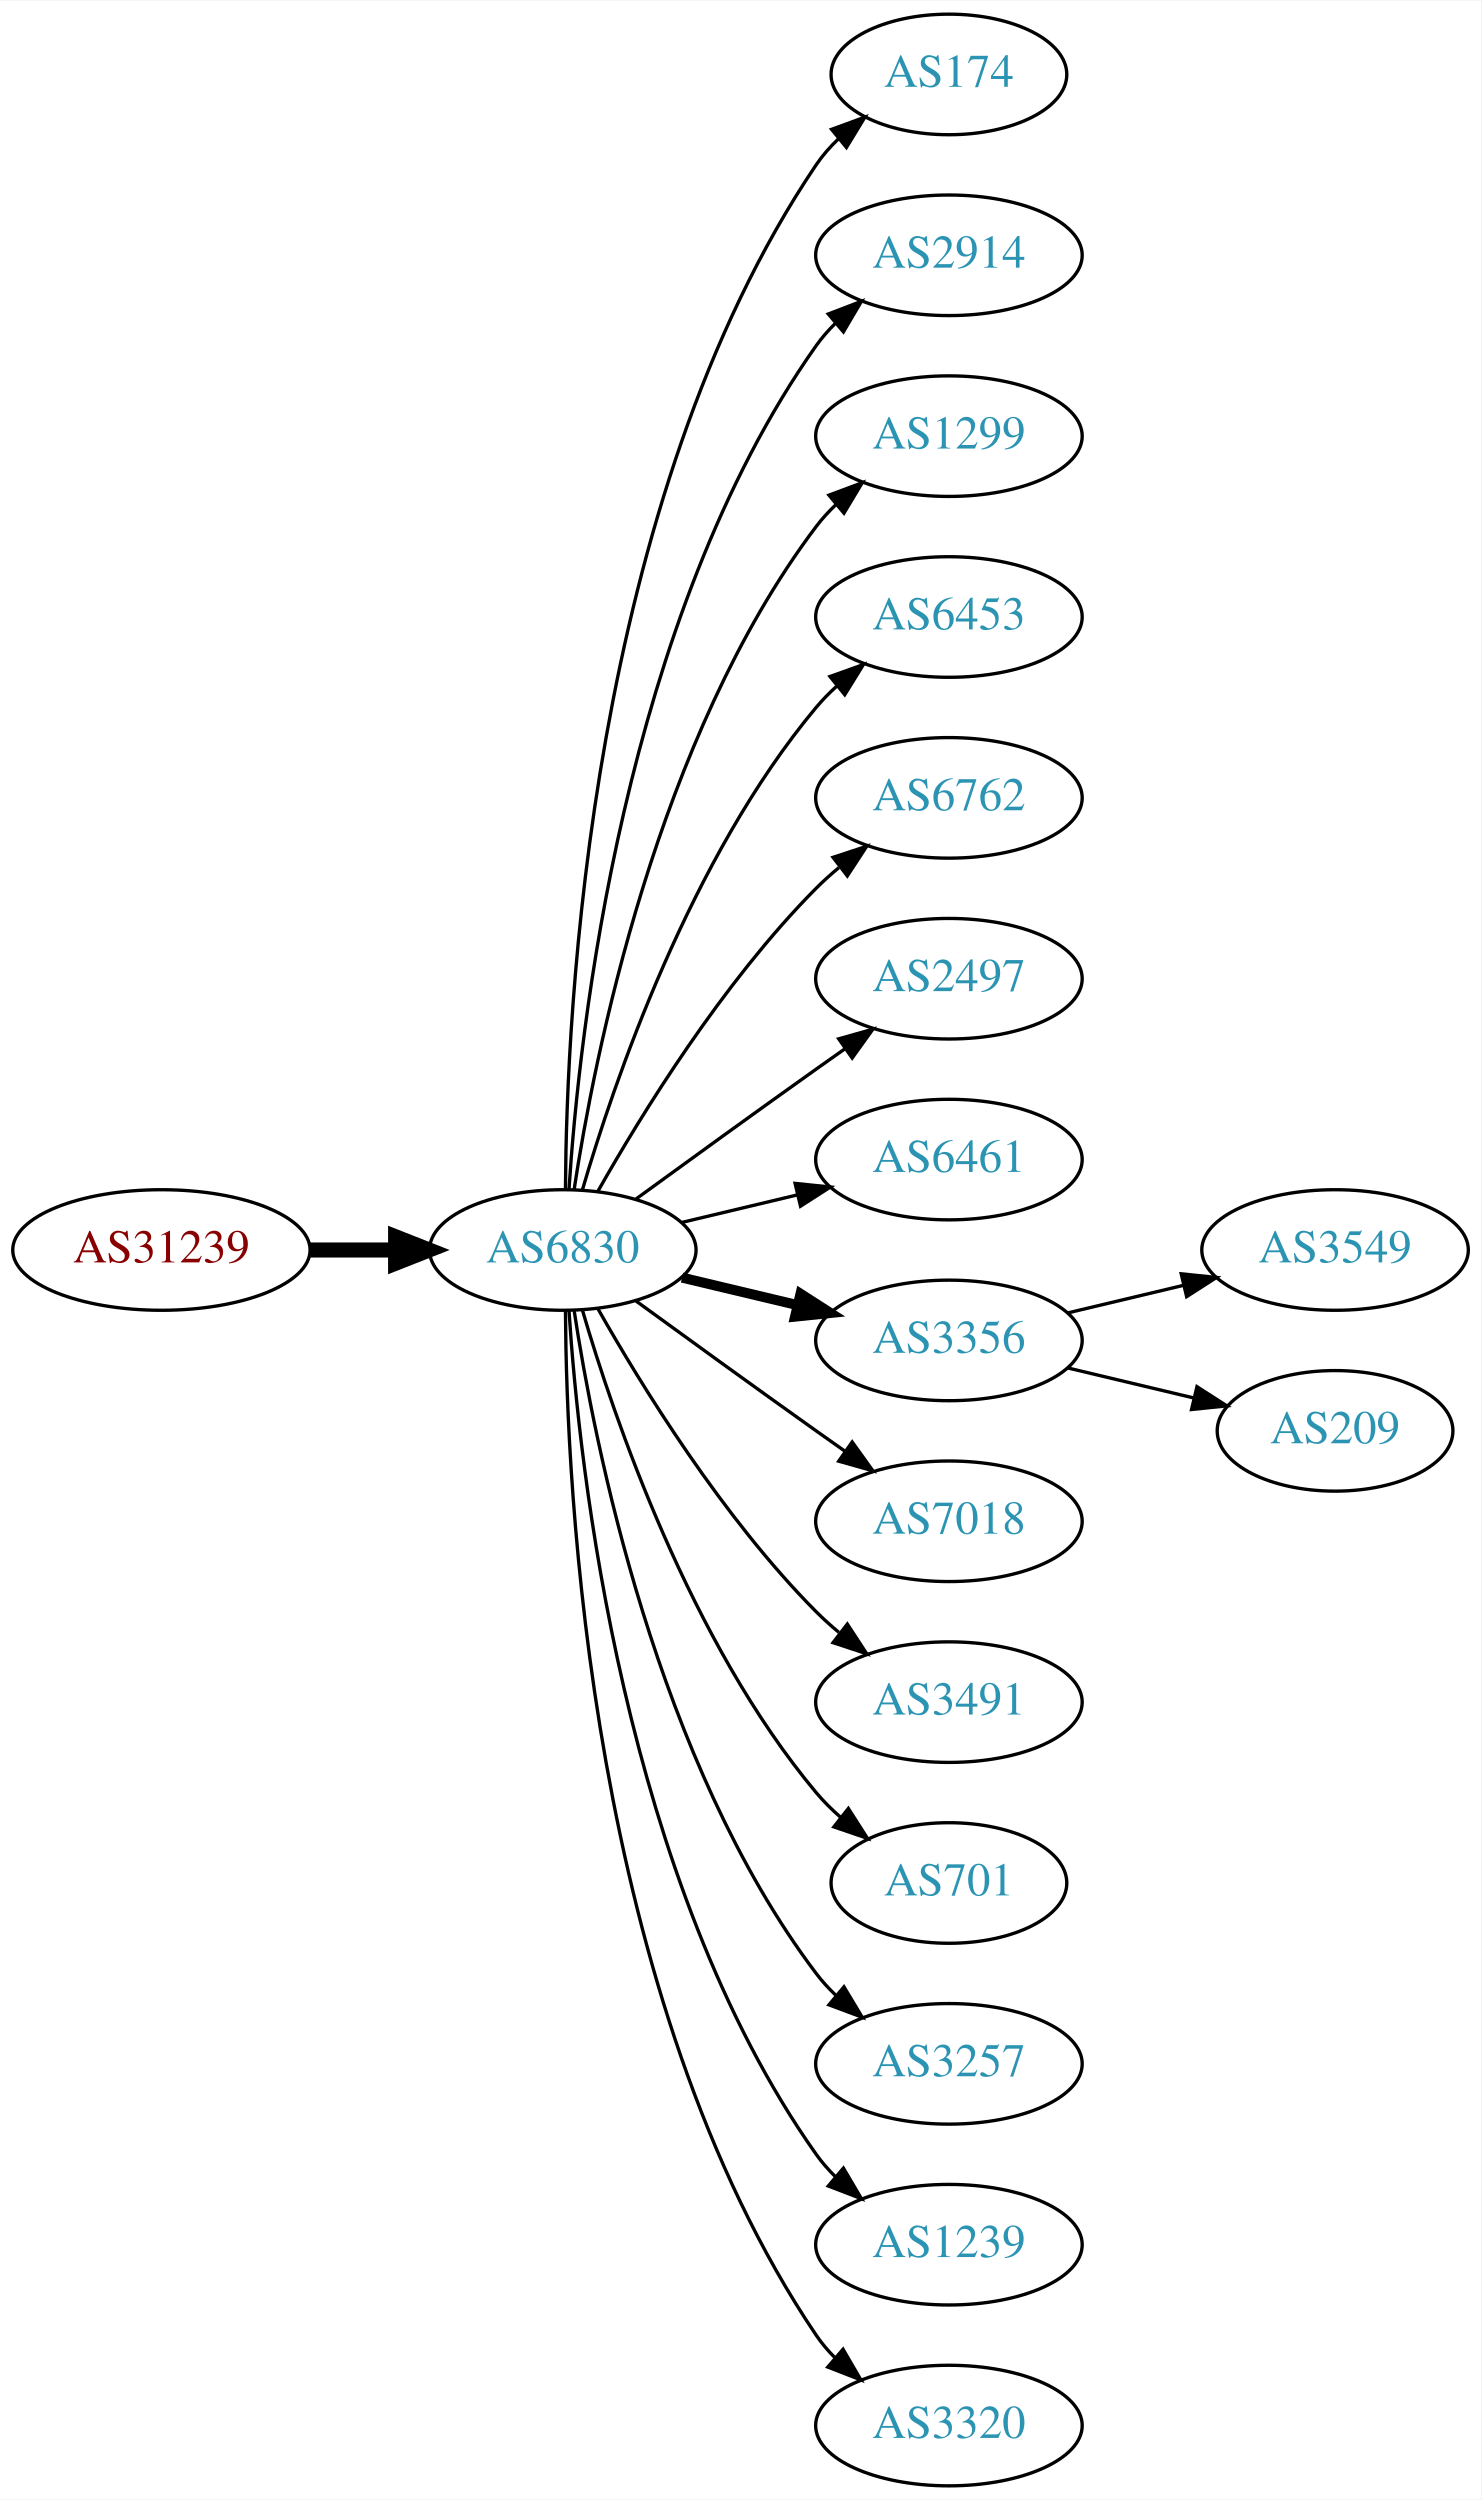
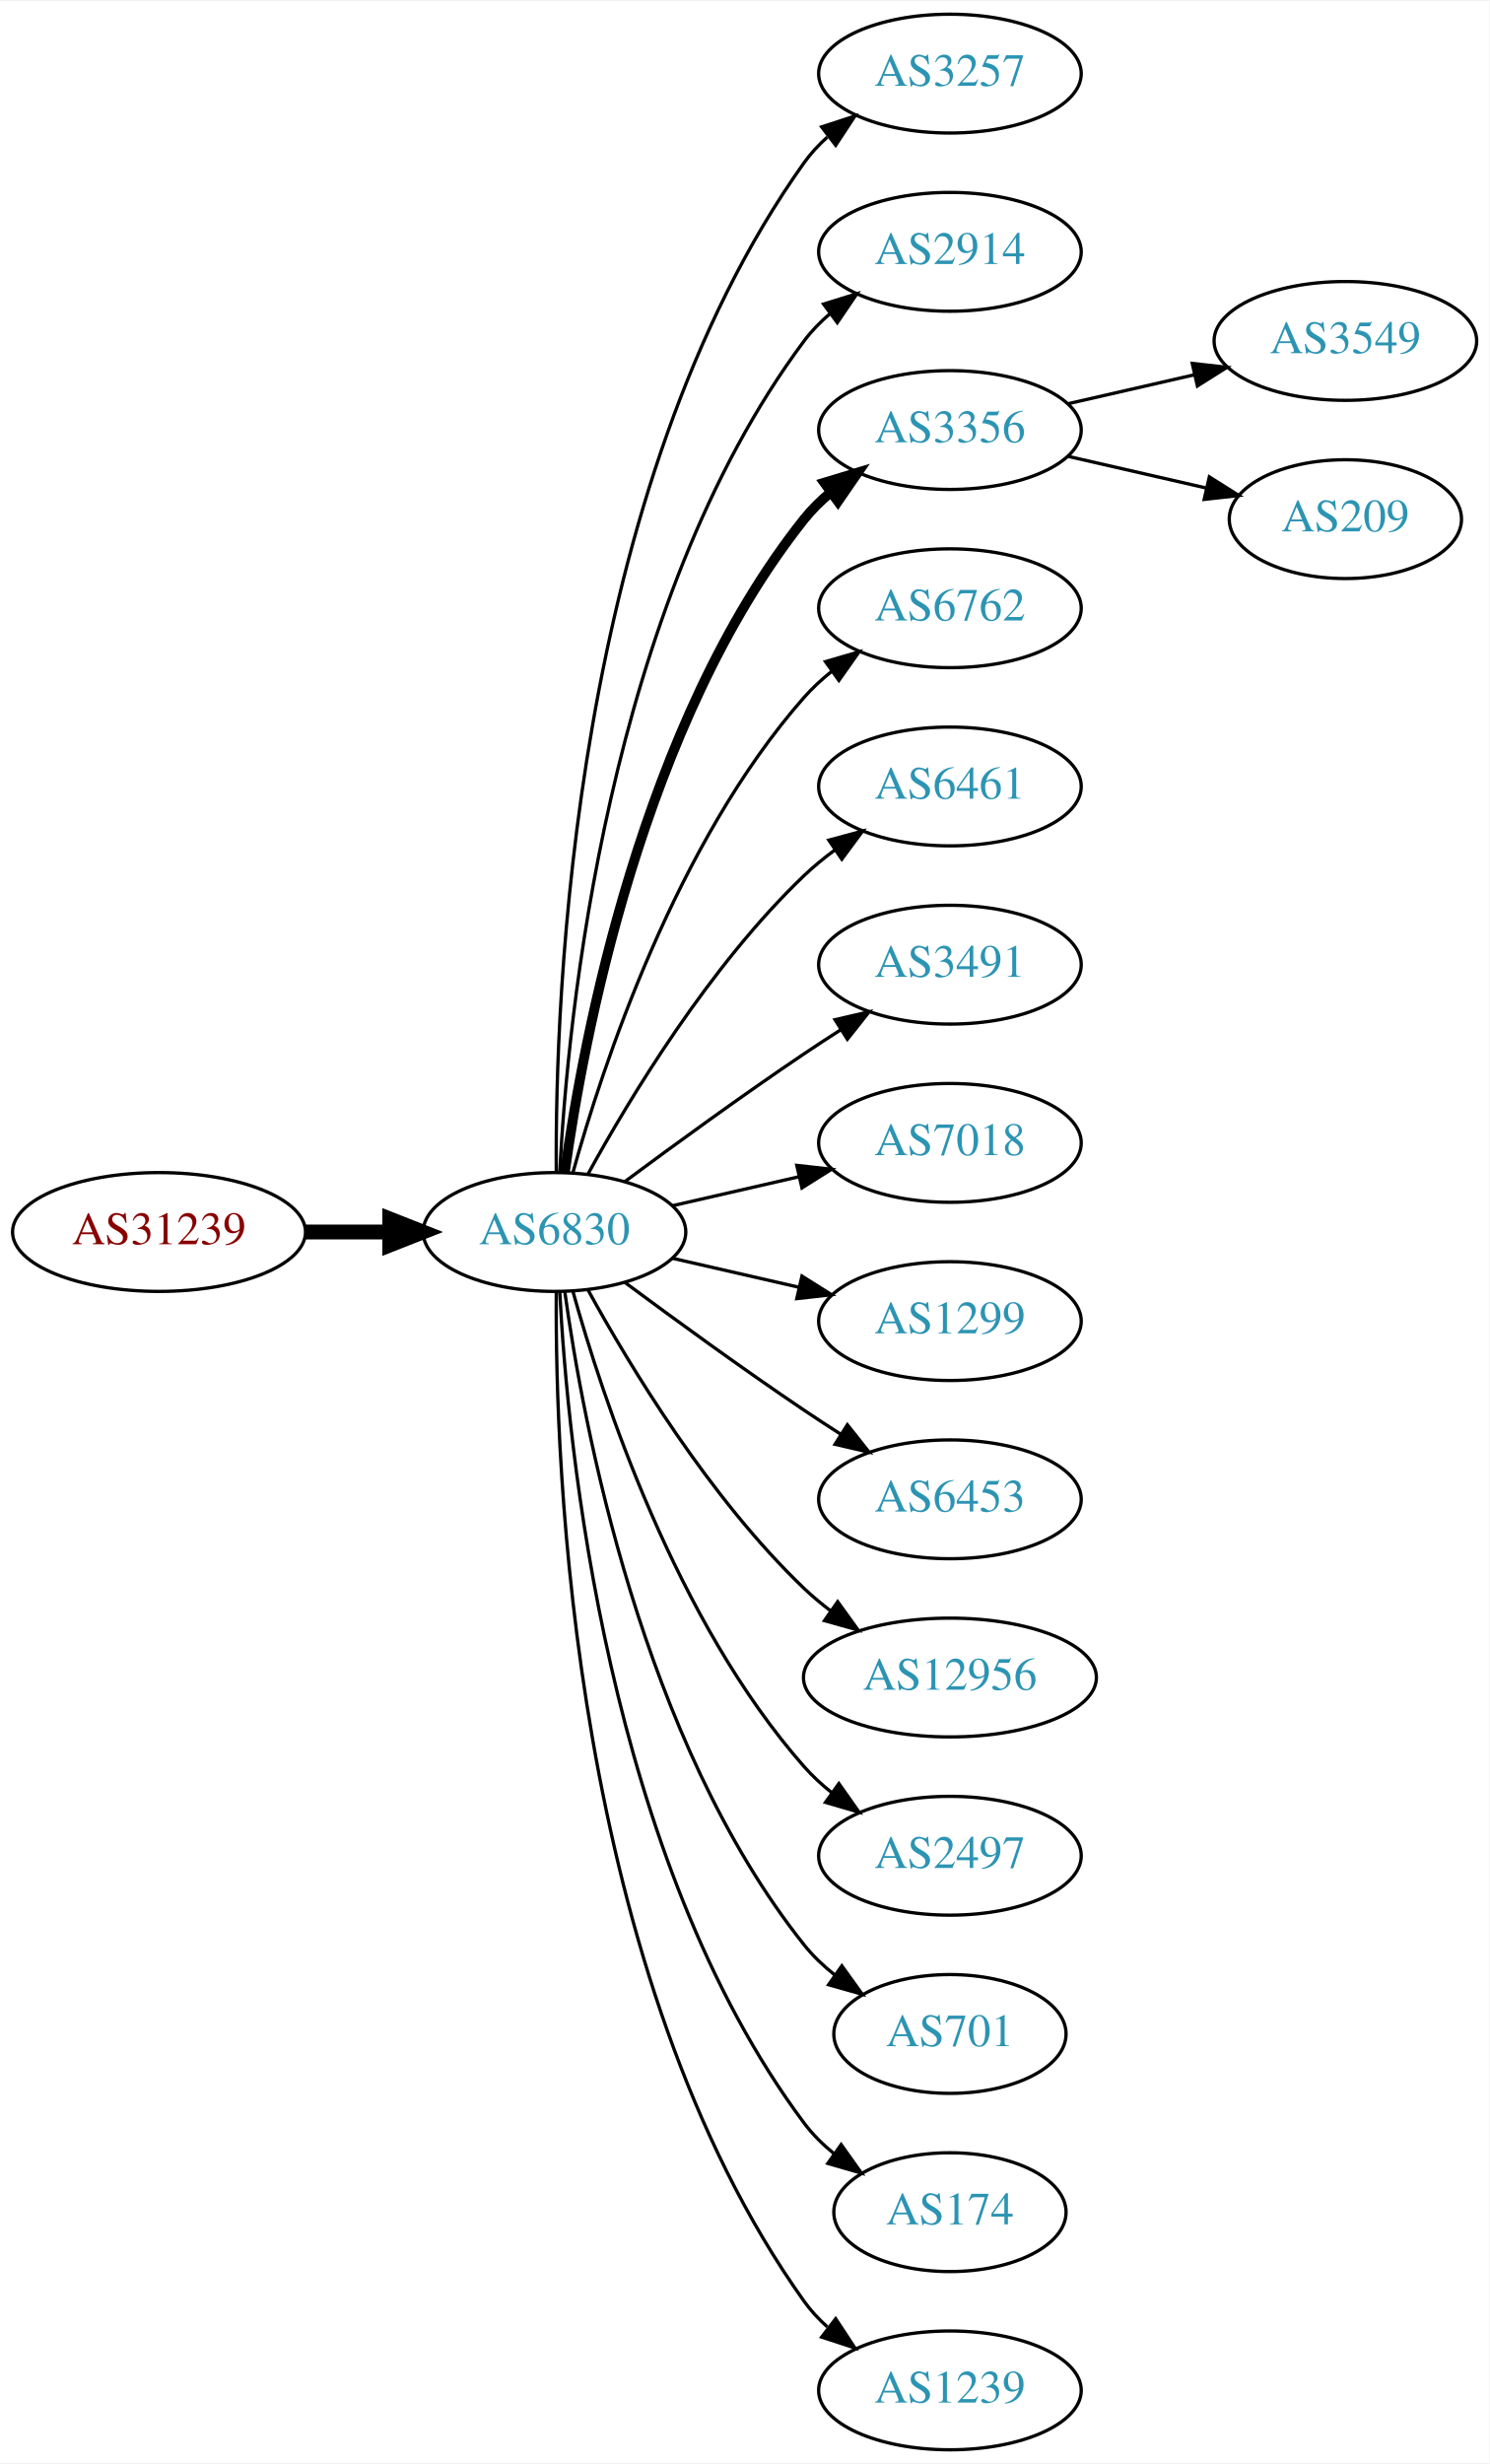
- <svg xmlns="http://www.w3.org/2000/svg" xmlns:xlink="http://www.w3.org/1999/xlink" width="442pt" height="746pt" viewBox="0.00 0.00 442.27 746.00">
+ <svg xmlns="http://www.w3.org/2000/svg" xmlns:xlink="http://www.w3.org/1999/xlink" width="451pt" height="746pt" viewBox="0.00 0.00 451.37 746.00">
  <g id="graph0" class="graph" transform="scale(1 1) rotate(0) translate(4 742)">
-     <polygon fill="white" stroke="none" points="-4,4 -4,-742 438.271,-742 438.271,4 -4,4" />
+     <polygon fill="white" stroke="none" points="-4,4 -4,-742 447.37,-742 447.37,4 -4,4" />
    <g id="node1" class="node">
      <g id="a_node1">
        <a xlink:href="/asn/31239" xlink:title="AS31239 ~ -- Funknetz / VIX [AT]">
          <ellipse fill="#ffffff" stroke="black" cx="44.196" cy="-369" rx="44.393" ry="18" />
          <text text-anchor="middle" x="44.196" y="-365.3" font-family="Times,serif" font-size="14.00" fill="#880000">AS31239</text>
        </a>
      </g>
    </g>
    <g id="node2" class="node">
      <g id="a_node2">
        <a xlink:href="/asn/6830" xlink:title="AS6830 ~ LGI-UPC [AT]">
          <ellipse fill="#ffffff" stroke="black" cx="164.039" cy="-369" rx="39.794" ry="18" />
          <text text-anchor="middle" x="164.039" y="-365.3" font-family="Times,serif" font-size="14.00" fill="#2c94b3">AS6830</text>
        </a>
      </g>
    </g>
    <g id="edge1" class="edge">
      <path fill="none" stroke="black" stroke-width="4.5" d="M88.407,-369C96.72,-369 105.482,-369 113.965,-369" />
      <polygon fill="black" stroke="black" stroke-width="4.5" points="114.123,-372.938 124.123,-369 114.123,-365.063 114.123,-372.938" />
    </g>
    <g id="node3" class="node">
      <g id="a_node3">
-         <a xlink:href="/asn/174" xlink:title="AS174 ~ Cogent Communications [US]">
-           <ellipse fill="#ffffff" stroke="black" cx="279.332" cy="-720" rx="35.194" ry="18" />
-           <text text-anchor="middle" x="279.332" y="-716.3" font-family="Times,serif" font-size="14.00" fill="#2c94b3">AS174</text>
+         <a xlink:href="/asn/3257" xlink:title="AS3257 ~ GTT [DE]">
+           <ellipse fill="#ffffff" stroke="black" cx="283.881" cy="-720" rx="39.794" ry="18" />
+           <text text-anchor="middle" x="283.881" y="-716.3" font-family="Times,serif" font-size="14.00" fill="#2c94b3">AS3257</text>
        </a>
      </g>
    </g>
    <g id="edge2" class="edge">
-       <path fill="none" stroke="black" d="M164.836,-387.265C165.116,-439.599 172.031,-592.764 239.685,-693 241.562,-695.781 243.83,-698.365 246.314,-700.741" />
-       <polygon fill="black" stroke="black" points="244.292,-703.61 254.244,-707.246 248.732,-698.198 244.292,-703.61" />
+       <path fill="none" stroke="black" d="M164.587,-387.063C164.168,-439.503 169.322,-594.293 239.685,-693 241.687,-695.809 244.082,-698.388 246.703,-700.743" />
+       <polygon fill="black" stroke="black" points="245.007,-703.852 255.079,-707.139 249.255,-698.288 245.007,-703.852" />
    </g>
    <g id="node4" class="node">
      <g id="a_node4">
        <a xlink:href="/asn/2914" xlink:title="AS2914 ~ NTT America, Inc. [US]">
-           <ellipse fill="#ffffff" stroke="black" cx="279.332" cy="-666" rx="39.794" ry="18" />
-           <text text-anchor="middle" x="279.332" y="-662.3" font-family="Times,serif" font-size="14.00" fill="#2c94b3">AS2914</text>
+           <ellipse fill="#ffffff" stroke="black" cx="283.881" cy="-666" rx="39.794" ry="18" />
+           <text text-anchor="middle" x="283.881" y="-662.3" font-family="Times,serif" font-size="14.00" fill="#2c94b3">AS2914</text>
        </a>
      </g>
    </g>
    <g id="edge3" class="edge">
-       <path fill="none" stroke="black" d="M165.894,-387.185C168.888,-433.425 182.134,-557.589 239.685,-639 241.368,-641.381 243.331,-643.622 245.464,-645.716" />
-       <polygon fill="black" stroke="black" points="243.31,-648.478 253.207,-652.259 247.828,-643.132 243.31,-648.478" />
+       <path fill="none" stroke="black" d="M165.63,-387.023C168.007,-433.412 179.925,-558.893 239.685,-639 241.933,-642.013 244.624,-644.769 247.551,-647.272" />
+       <polygon fill="black" stroke="black" points="245.582,-650.169 255.702,-653.303 249.746,-644.542 245.582,-650.169" />
    </g>
    <g id="node5" class="node">
      <g id="a_node5">
-         <a xlink:href="/asn/1299" xlink:title="AS1299 ~ Telia Carrier [EU]">
-           <ellipse fill="#ffffff" stroke="black" cx="279.332" cy="-612" rx="39.794" ry="18" />
-           <text text-anchor="middle" x="279.332" y="-608.3" font-family="Times,serif" font-size="14.00" fill="#2c94b3">AS1299</text>
+         <a xlink:href="/asn/3356" xlink:title="AS3356 ~ Level 3 Parent, LLC [US]">
+           <ellipse fill="#ffffff" stroke="black" cx="283.881" cy="-612" rx="39.794" ry="18" />
+           <text text-anchor="middle" x="283.881" y="-608.3" font-family="Times,serif" font-size="14.00" fill="#2c94b3">AS3356</text>
        </a>
      </g>
    </g>
    <g id="edge4" class="edge">
-       <path fill="none" stroke="black" d="M167.415,-386.986C173.389,-426.422 192.1,-521.995 239.685,-585 241.442,-587.327 243.459,-589.529 245.629,-591.596" />
-       <polygon fill="black" stroke="black" points="243.513,-594.389 253.441,-598.088 247.987,-589.005 243.513,-594.389" />
+       <path fill="none" stroke="black" stroke-width="3" d="M167.178,-387.17C172.678,-426.974 190.504,-523.233 239.685,-585 242.026,-587.94 244.781,-590.649 247.747,-593.121" />
+       <polygon fill="black" stroke="black" stroke-width="3" points="245.812,-596.042 255.953,-599.11 249.939,-590.388 245.812,-596.042" />
    </g>
    <g id="node6" class="node">
      <g id="a_node6">
-         <a xlink:href="/asn/6453" xlink:title="AS6453 ~ TATA COMMUNICATIONS (AMERICA) INC [US]">
-           <ellipse fill="#ffffff" stroke="black" cx="279.332" cy="-558" rx="39.794" ry="18" />
-           <text text-anchor="middle" x="279.332" y="-554.3" font-family="Times,serif" font-size="14.00" fill="#2c94b3">AS6453</text>
+         <a xlink:href="/asn/6762" xlink:title="AS6762 ~ TELECOM ITALIA SPARKLE S.p.A. [IT]">
+           <ellipse fill="#ffffff" stroke="black" cx="283.881" cy="-558" rx="39.794" ry="18" />
+           <text text-anchor="middle" x="283.881" y="-554.3" font-family="Times,serif" font-size="14.00" fill="#2c94b3">AS6762</text>
        </a>
      </g>
    </g>
    <g id="edge5" class="edge">
-       <path fill="none" stroke="black" d="M169.913,-387.002C179.227,-418.844 202.043,-485.981 239.685,-531 241.555,-533.237 243.654,-535.374 245.88,-537.396" />
-       <polygon fill="black" stroke="black" points="243.823,-540.234 253.799,-543.804 248.227,-534.793 243.823,-540.234" />
+       <path fill="none" stroke="black" d="M169.612,-386.946C178.517,-418.995 200.801,-486.842 239.685,-531 242.169,-533.821 245.019,-536.449 248.044,-538.871" />
+       <polygon fill="black" stroke="black" points="246.162,-541.828 256.334,-544.791 250.23,-536.131 246.162,-541.828" />
    </g>
    <g id="node7" class="node">
      <g id="a_node7">
-         <a xlink:href="/asn/6762" xlink:title="AS6762 ~ TELECOM ITALIA SPARKLE S.p.A. [IT]">
-           <ellipse fill="#ffffff" stroke="black" cx="279.332" cy="-504" rx="39.794" ry="18" />
-           <text text-anchor="middle" x="279.332" y="-500.3" font-family="Times,serif" font-size="14.00" fill="#2c94b3">AS6762</text>
+         <a xlink:href="/asn/6461" xlink:title="AS6461 ~ Zayo Bandwidth [US]">
+           <ellipse fill="#ffffff" stroke="black" cx="283.881" cy="-504" rx="39.794" ry="18" />
+           <text text-anchor="middle" x="283.881" y="-500.3" font-family="Times,serif" font-size="14.00" fill="#2c94b3">AS6461</text>
        </a>
      </g>
    </g>
    <g id="edge6" class="edge">
-       <path fill="none" stroke="black" d="M174.498,-386.49C187.28,-409.096 211.712,-448.886 239.685,-477 241.796,-479.121 244.092,-481.188 246.477,-483.171" />
-       <polygon fill="black" stroke="black" points="244.73,-486.242 254.793,-489.556 248.993,-480.69 244.73,-486.242" />
+       <path fill="none" stroke="black" d="M174.28,-386.713C186.825,-409.561 211.002,-449.611 239.685,-477 242.553,-479.739 245.742,-482.347 249.051,-484.785" />
+       <polygon fill="black" stroke="black" points="247.175,-487.742 257.411,-490.477 251.114,-481.956 247.175,-487.742" />
    </g>
    <g id="node8" class="node">
      <g id="a_node8">
-         <a xlink:href="/asn/2497" xlink:title="AS2497 ~ Internet Initiative Japan Inc. [JP]">
-           <ellipse fill="#ffffff" stroke="black" cx="279.332" cy="-450" rx="39.794" ry="18" />
-           <text text-anchor="middle" x="279.332" y="-446.3" font-family="Times,serif" font-size="14.00" fill="#2c94b3">AS2497</text>
+         <a xlink:href="/asn/3491" xlink:title="AS3491 ~ PCCW Global, Inc. [US]">
+           <ellipse fill="#ffffff" stroke="black" cx="283.881" cy="-450" rx="39.794" ry="18" />
+           <text text-anchor="middle" x="283.881" y="-446.3" font-family="Times,serif" font-size="14.00" fill="#2c94b3">AS3491</text>
        </a>
      </g>
    </g>
    <g id="edge7" class="edge">
-       <path fill="none" stroke="black" d="M185.887,-384.222C200.821,-395.091 221.435,-410.025 239.685,-423 242.506,-425.005 245.449,-427.085 248.397,-429.159" />
-       <polygon fill="black" stroke="black" points="246.424,-432.05 256.621,-434.926 250.443,-426.319 246.424,-432.05" />
+       <path fill="none" stroke="black" d="M185.369,-384.277C200.231,-395.304 220.976,-410.407 239.685,-423 243.234,-425.389 246.984,-427.839 250.733,-430.242" />
+       <polygon fill="black" stroke="black" points="249.059,-433.325 259.381,-435.712 252.801,-427.409 249.059,-433.325" />
    </g>
    <g id="node9" class="node">
      <g id="a_node9">
-         <a xlink:href="/asn/6461" xlink:title="AS6461 ~ Zayo Bandwidth [US]">
-           <ellipse fill="#ffffff" stroke="black" cx="279.332" cy="-396" rx="39.794" ry="18" />
-           <text text-anchor="middle" x="279.332" y="-392.3" font-family="Times,serif" font-size="14.00" fill="#2c94b3">AS6461</text>
+         <a xlink:href="/asn/7018" xlink:title="AS7018 ~ AT&amp;T Services, Inc. [US]">
+           <ellipse fill="#ffffff" stroke="black" cx="283.881" cy="-396" rx="39.794" ry="18" />
+           <text text-anchor="middle" x="283.881" y="-392.3" font-family="Times,serif" font-size="14.00" fill="#2c94b3">AS7018</text>
        </a>
      </g>
    </g>
    <g id="edge8" class="edge">
-       <path fill="none" stroke="black" d="M199.646,-377.248C210.517,-379.838 222.671,-382.735 234.114,-385.462" />
-       <polygon fill="black" stroke="black" points="233.397,-388.889 243.936,-387.803 235.02,-382.08 233.397,-388.889" />
+       <path fill="none" stroke="black" d="M199.758,-376.955C211.758,-379.704 225.379,-382.825 238.071,-385.733" />
+       <polygon fill="black" stroke="black" points="237.474,-389.187 248.003,-388.009 239.037,-382.364 237.474,-389.187" />
    </g>
    <g id="node10" class="node">
      <g id="a_node10">
-         <a xlink:href="/asn/3356" xlink:title="AS3356 ~ Level 3 Parent, LLC [US]">
-           <ellipse fill="#ffffff" stroke="black" cx="279.332" cy="-342" rx="39.794" ry="18" />
-           <text text-anchor="middle" x="279.332" y="-338.3" font-family="Times,serif" font-size="14.00" fill="#2c94b3">AS3356</text>
+         <a xlink:href="/asn/1299" xlink:title="AS1299 ~ Telia Carrier [EU]">
+           <ellipse fill="#ffffff" stroke="black" cx="283.881" cy="-342" rx="39.794" ry="18" />
+           <text text-anchor="middle" x="283.881" y="-338.3" font-family="Times,serif" font-size="14.00" fill="#2c94b3">AS1299</text>
        </a>
      </g>
    </g>
    <g id="edge9" class="edge">
-       <path fill="none" stroke="black" stroke-width="3" d="M199.646,-360.752C210.517,-358.162 222.671,-355.265 234.114,-352.538" />
-       <polygon fill="black" stroke="black" stroke-width="3" points="235.02,-355.92 243.936,-350.197 233.397,-349.111 235.02,-355.92" />
+       <path fill="none" stroke="black" d="M199.758,-361.045C211.758,-358.296 225.379,-355.175 238.071,-352.267" />
+       <polygon fill="black" stroke="black" points="239.037,-355.636 248.003,-349.991 237.474,-348.813 239.037,-355.636" />
    </g>
    <g id="node11" class="node">
      <g id="a_node11">
-         <a xlink:href="/asn/7018" xlink:title="AS7018 ~ AT&amp;T Services, Inc. [US]">
-           <ellipse fill="#ffffff" stroke="black" cx="279.332" cy="-288" rx="39.794" ry="18" />
-           <text text-anchor="middle" x="279.332" y="-284.3" font-family="Times,serif" font-size="14.00" fill="#2c94b3">AS7018</text>
+         <a xlink:href="/asn/6453" xlink:title="AS6453 ~ TATA COMMUNICATIONS (AMERICA) INC [US]">
+           <ellipse fill="#ffffff" stroke="black" cx="283.881" cy="-288" rx="39.794" ry="18" />
+           <text text-anchor="middle" x="283.881" y="-284.3" font-family="Times,serif" font-size="14.00" fill="#2c94b3">AS6453</text>
        </a>
      </g>
    </g>
    <g id="edge10" class="edge">
-       <path fill="none" stroke="black" d="M185.887,-353.778C200.821,-342.909 221.435,-327.975 239.685,-315 242.506,-312.995 245.449,-310.915 248.397,-308.841" />
-       <polygon fill="black" stroke="black" points="250.443,-311.681 256.621,-303.074 246.424,-305.95 250.443,-311.681" />
+       <path fill="none" stroke="black" d="M185.369,-353.723C200.231,-342.696 220.976,-327.593 239.685,-315 243.234,-312.611 246.984,-310.161 250.733,-307.758" />
+       <polygon fill="black" stroke="black" points="252.801,-310.591 259.381,-302.288 249.059,-304.675 252.801,-310.591" />
    </g>
    <g id="node12" class="node">
      <g id="a_node12">
-         <a xlink:href="/asn/3491" xlink:title="AS3491 ~ PCCW Global, Inc. [US]">
-           <ellipse fill="#ffffff" stroke="black" cx="279.332" cy="-234" rx="39.794" ry="18" />
-           <text text-anchor="middle" x="279.332" y="-230.3" font-family="Times,serif" font-size="14.00" fill="#2c94b3">AS3491</text>
+         <a xlink:href="/asn/12956" xlink:title="AS12956 ~ TELXIUS [ES]">
+           <ellipse fill="#ffffff" stroke="black" cx="283.881" cy="-234" rx="44.393" ry="18" />
+           <text text-anchor="middle" x="283.881" y="-230.3" font-family="Times,serif" font-size="14.00" fill="#2c94b3">AS12956</text>
        </a>
      </g>
    </g>
    <g id="edge11" class="edge">
-       <path fill="none" stroke="black" d="M174.498,-351.51C187.28,-328.904 211.712,-289.114 239.685,-261 241.796,-258.879 244.092,-256.812 246.477,-254.829" />
-       <polygon fill="black" stroke="black" points="248.993,-257.31 254.793,-248.444 244.73,-251.758 248.993,-257.31" />
+       <path fill="none" stroke="black" d="M174.28,-351.287C186.825,-328.439 211.002,-288.389 239.685,-261 242.192,-258.607 244.943,-256.313 247.805,-254.145" />
+       <polygon fill="black" stroke="black" points="249.857,-256.982 256.056,-248.39 245.852,-251.241 249.857,-256.982" />
    </g>
    <g id="node13" class="node">
      <g id="a_node13">
-         <a xlink:href="/asn/701" xlink:title="AS701 ~ UUNET [US]">
-           <ellipse fill="#ffffff" stroke="black" cx="279.332" cy="-180" rx="35.194" ry="18" />
-           <text text-anchor="middle" x="279.332" y="-176.3" font-family="Times,serif" font-size="14.00" fill="#2c94b3">AS701</text>
+         <a xlink:href="/asn/2497" xlink:title="AS2497 ~ Internet Initiative Japan Inc. [JP]">
+           <ellipse fill="#ffffff" stroke="black" cx="283.881" cy="-180" rx="39.794" ry="18" />
+           <text text-anchor="middle" x="283.881" y="-176.3" font-family="Times,serif" font-size="14.00" fill="#2c94b3">AS2497</text>
        </a>
      </g>
    </g>
    <g id="edge12" class="edge">
-       <path fill="none" stroke="black" d="M169.913,-350.998C179.227,-319.156 202.043,-252.019 239.685,-207 241.838,-204.426 244.292,-201.983 246.896,-199.697" />
-       <polygon fill="black" stroke="black" points="249.303,-202.257 255.007,-193.328 244.98,-196.751 249.303,-202.257" />
+       <path fill="none" stroke="black" d="M169.612,-351.054C178.517,-319.005 200.801,-251.158 239.685,-207 242.169,-204.179 245.019,-201.551 248.044,-199.129" />
+       <polygon fill="black" stroke="black" points="250.23,-201.869 256.334,-193.209 246.162,-196.172 250.23,-201.869" />
    </g>
    <g id="node14" class="node">
      <g id="a_node14">
-         <a xlink:href="/asn/3257" xlink:title="AS3257 ~ GTT [DE]">
-           <ellipse fill="#ffffff" stroke="black" cx="279.332" cy="-126" rx="39.794" ry="18" />
-           <text text-anchor="middle" x="279.332" y="-122.3" font-family="Times,serif" font-size="14.00" fill="#2c94b3">AS3257</text>
+         <a xlink:href="/asn/701" xlink:title="AS701 ~ UUNET [US]">
+           <ellipse fill="#ffffff" stroke="black" cx="283.881" cy="-126" rx="35.194" ry="18" />
+           <text text-anchor="middle" x="283.881" y="-122.3" font-family="Times,serif" font-size="14.00" fill="#2c94b3">AS701</text>
        </a>
      </g>
    </g>
    <g id="edge13" class="edge">
-       <path fill="none" stroke="black" d="M167.415,-351.014C173.389,-311.578 192.1,-216.005 239.685,-153 241.442,-150.673 243.459,-148.471 245.629,-146.404" />
-       <polygon fill="black" stroke="black" points="247.987,-148.995 253.441,-139.912 243.513,-143.611 247.987,-148.995" />
+       <path fill="none" stroke="black" d="M167.178,-350.83C172.678,-311.026 190.504,-214.767 239.685,-153 242.35,-149.653 245.55,-146.607 248.988,-143.868" />
+       <polygon fill="black" stroke="black" points="251.126,-146.643 257.302,-138.035 247.106,-140.913 251.126,-146.643" />
    </g>
    <g id="node15" class="node">
      <g id="a_node15">
-         <a xlink:href="/asn/1239" xlink:title="AS1239 ~ Sprint [US]">
-           <ellipse fill="#ffffff" stroke="black" cx="279.332" cy="-72" rx="39.794" ry="18" />
-           <text text-anchor="middle" x="279.332" y="-68.3" font-family="Times,serif" font-size="14.00" fill="#2c94b3">AS1239</text>
+         <a xlink:href="/asn/174" xlink:title="AS174 ~ Cogent Communications [US]">
+           <ellipse fill="#ffffff" stroke="black" cx="283.881" cy="-72" rx="35.194" ry="18" />
+           <text text-anchor="middle" x="283.881" y="-68.3" font-family="Times,serif" font-size="14.00" fill="#2c94b3">AS174</text>
        </a>
      </g>
    </g>
    <g id="edge14" class="edge">
-       <path fill="none" stroke="black" d="M165.894,-350.815C168.888,-304.575 182.134,-180.411 239.685,-99 241.368,-96.619 243.331,-94.378 245.464,-92.284" />
-       <polygon fill="black" stroke="black" points="247.828,-94.868 253.207,-85.74 243.31,-89.522 247.828,-94.868" />
+       <path fill="none" stroke="black" d="M165.63,-350.977C168.007,-304.588 179.925,-179.107 239.685,-99 242.243,-95.571 245.377,-92.474 248.778,-89.705" />
+       <polygon fill="black" stroke="black" points="250.916,-92.479 257.051,-83.841 246.868,-86.769 250.916,-92.479" />
    </g>
    <g id="node16" class="node">
      <g id="a_node16">
-         <a xlink:href="/asn/3320" xlink:title="AS3320 ~ DTAG [DE]">
-           <ellipse fill="#ffffff" stroke="black" cx="279.332" cy="-18" rx="39.794" ry="18" />
-           <text text-anchor="middle" x="279.332" y="-14.3" font-family="Times,serif" font-size="14.00" fill="#2c94b3">AS3320</text>
+         <a xlink:href="/asn/1239" xlink:title="AS1239 ~ Sprint [US]">
+           <ellipse fill="#ffffff" stroke="black" cx="283.881" cy="-18" rx="39.794" ry="18" />
+           <text text-anchor="middle" x="283.881" y="-14.3" font-family="Times,serif" font-size="14.00" fill="#2c94b3">AS1239</text>
        </a>
      </g>
    </g>
    <g id="edge15" class="edge">
-       <path fill="none" stroke="black" d="M164.836,-350.735C165.116,-298.401 172.031,-145.236 239.685,-45 241.316,-42.583 243.242,-40.316 245.348,-38.204" />
-       <polygon fill="black" stroke="black" points="247.715,-40.785 253.042,-31.627 243.167,-35.464 247.715,-40.785" />
+       <path fill="none" stroke="black" d="M164.587,-350.937C164.168,-298.497 169.322,-143.707 239.685,-45 241.687,-42.191 244.082,-39.612 246.703,-37.257" />
+       <polygon fill="black" stroke="black" points="249.255,-39.712 255.079,-30.861 245.007,-34.148 249.255,-39.712" />
    </g>
    <g id="node17" class="node">
      <g id="a_node17">
        <a xlink:href="/asn/3549" xlink:title="AS3549 ~ Level 3 Parent, LLC [US]">
-           <ellipse fill="#ffffff" stroke="black" cx="394.625" cy="-369" rx="39.794" ry="18" />
-           <text text-anchor="middle" x="394.625" y="-365.3" font-family="Times,serif" font-size="14.00" fill="#2c94b3">AS3549</text>
+           <ellipse fill="#ffffff" stroke="black" cx="403.724" cy="-639" rx="39.794" ry="18" />
+           <text text-anchor="middle" x="403.724" y="-635.3" font-family="Times,serif" font-size="14.00" fill="#2c94b3">AS3549</text>
        </a>
      </g>
    </g>
    <g id="edge16" class="edge">
-       <path fill="none" stroke="black" d="M314.939,-350.248C325.81,-352.838 337.964,-355.735 349.407,-358.462" />
-       <polygon fill="black" stroke="black" points="348.69,-361.889 359.229,-360.803 350.313,-355.08 348.69,-361.889" />
+       <path fill="none" stroke="black" d="M319.6,-619.955C331.6,-622.704 345.221,-625.825 357.914,-628.733" />
+       <polygon fill="black" stroke="black" points="357.316,-632.187 367.845,-631.009 358.88,-625.364 357.316,-632.187" />
    </g>
    <g id="node18" class="node">
      <g id="a_node18">
        <a xlink:href="/asn/209" xlink:title="AS209 ~ CenturyLink Communications, LLC [US]">
-           <ellipse fill="#ffffff" stroke="black" cx="394.625" cy="-315" rx="35.194" ry="18" />
-           <text text-anchor="middle" x="394.625" y="-311.3" font-family="Times,serif" font-size="14.00" fill="#2c94b3">AS209</text>
+           <ellipse fill="#ffffff" stroke="black" cx="403.724" cy="-585" rx="35.194" ry="18" />
+           <text text-anchor="middle" x="403.724" y="-581.3" font-family="Times,serif" font-size="14.00" fill="#2c94b3">AS209</text>
        </a>
      </g>
    </g>
    <g id="edge17" class="edge">
-       <path fill="none" stroke="black" d="M314.939,-333.752C326.733,-330.942 340.038,-327.771 352.306,-324.847" />
-       <polygon fill="black" stroke="black" points="353.394,-328.186 362.311,-322.463 351.772,-321.376 353.394,-328.186" />
+       <path fill="none" stroke="black" d="M319.6,-604.045C332.693,-601.045 347.715,-597.604 361.356,-594.478" />
+       <polygon fill="black" stroke="black" points="362.497,-597.807 371.463,-592.162 360.934,-590.984 362.497,-597.807" />
    </g>
  </g>
</svg>
